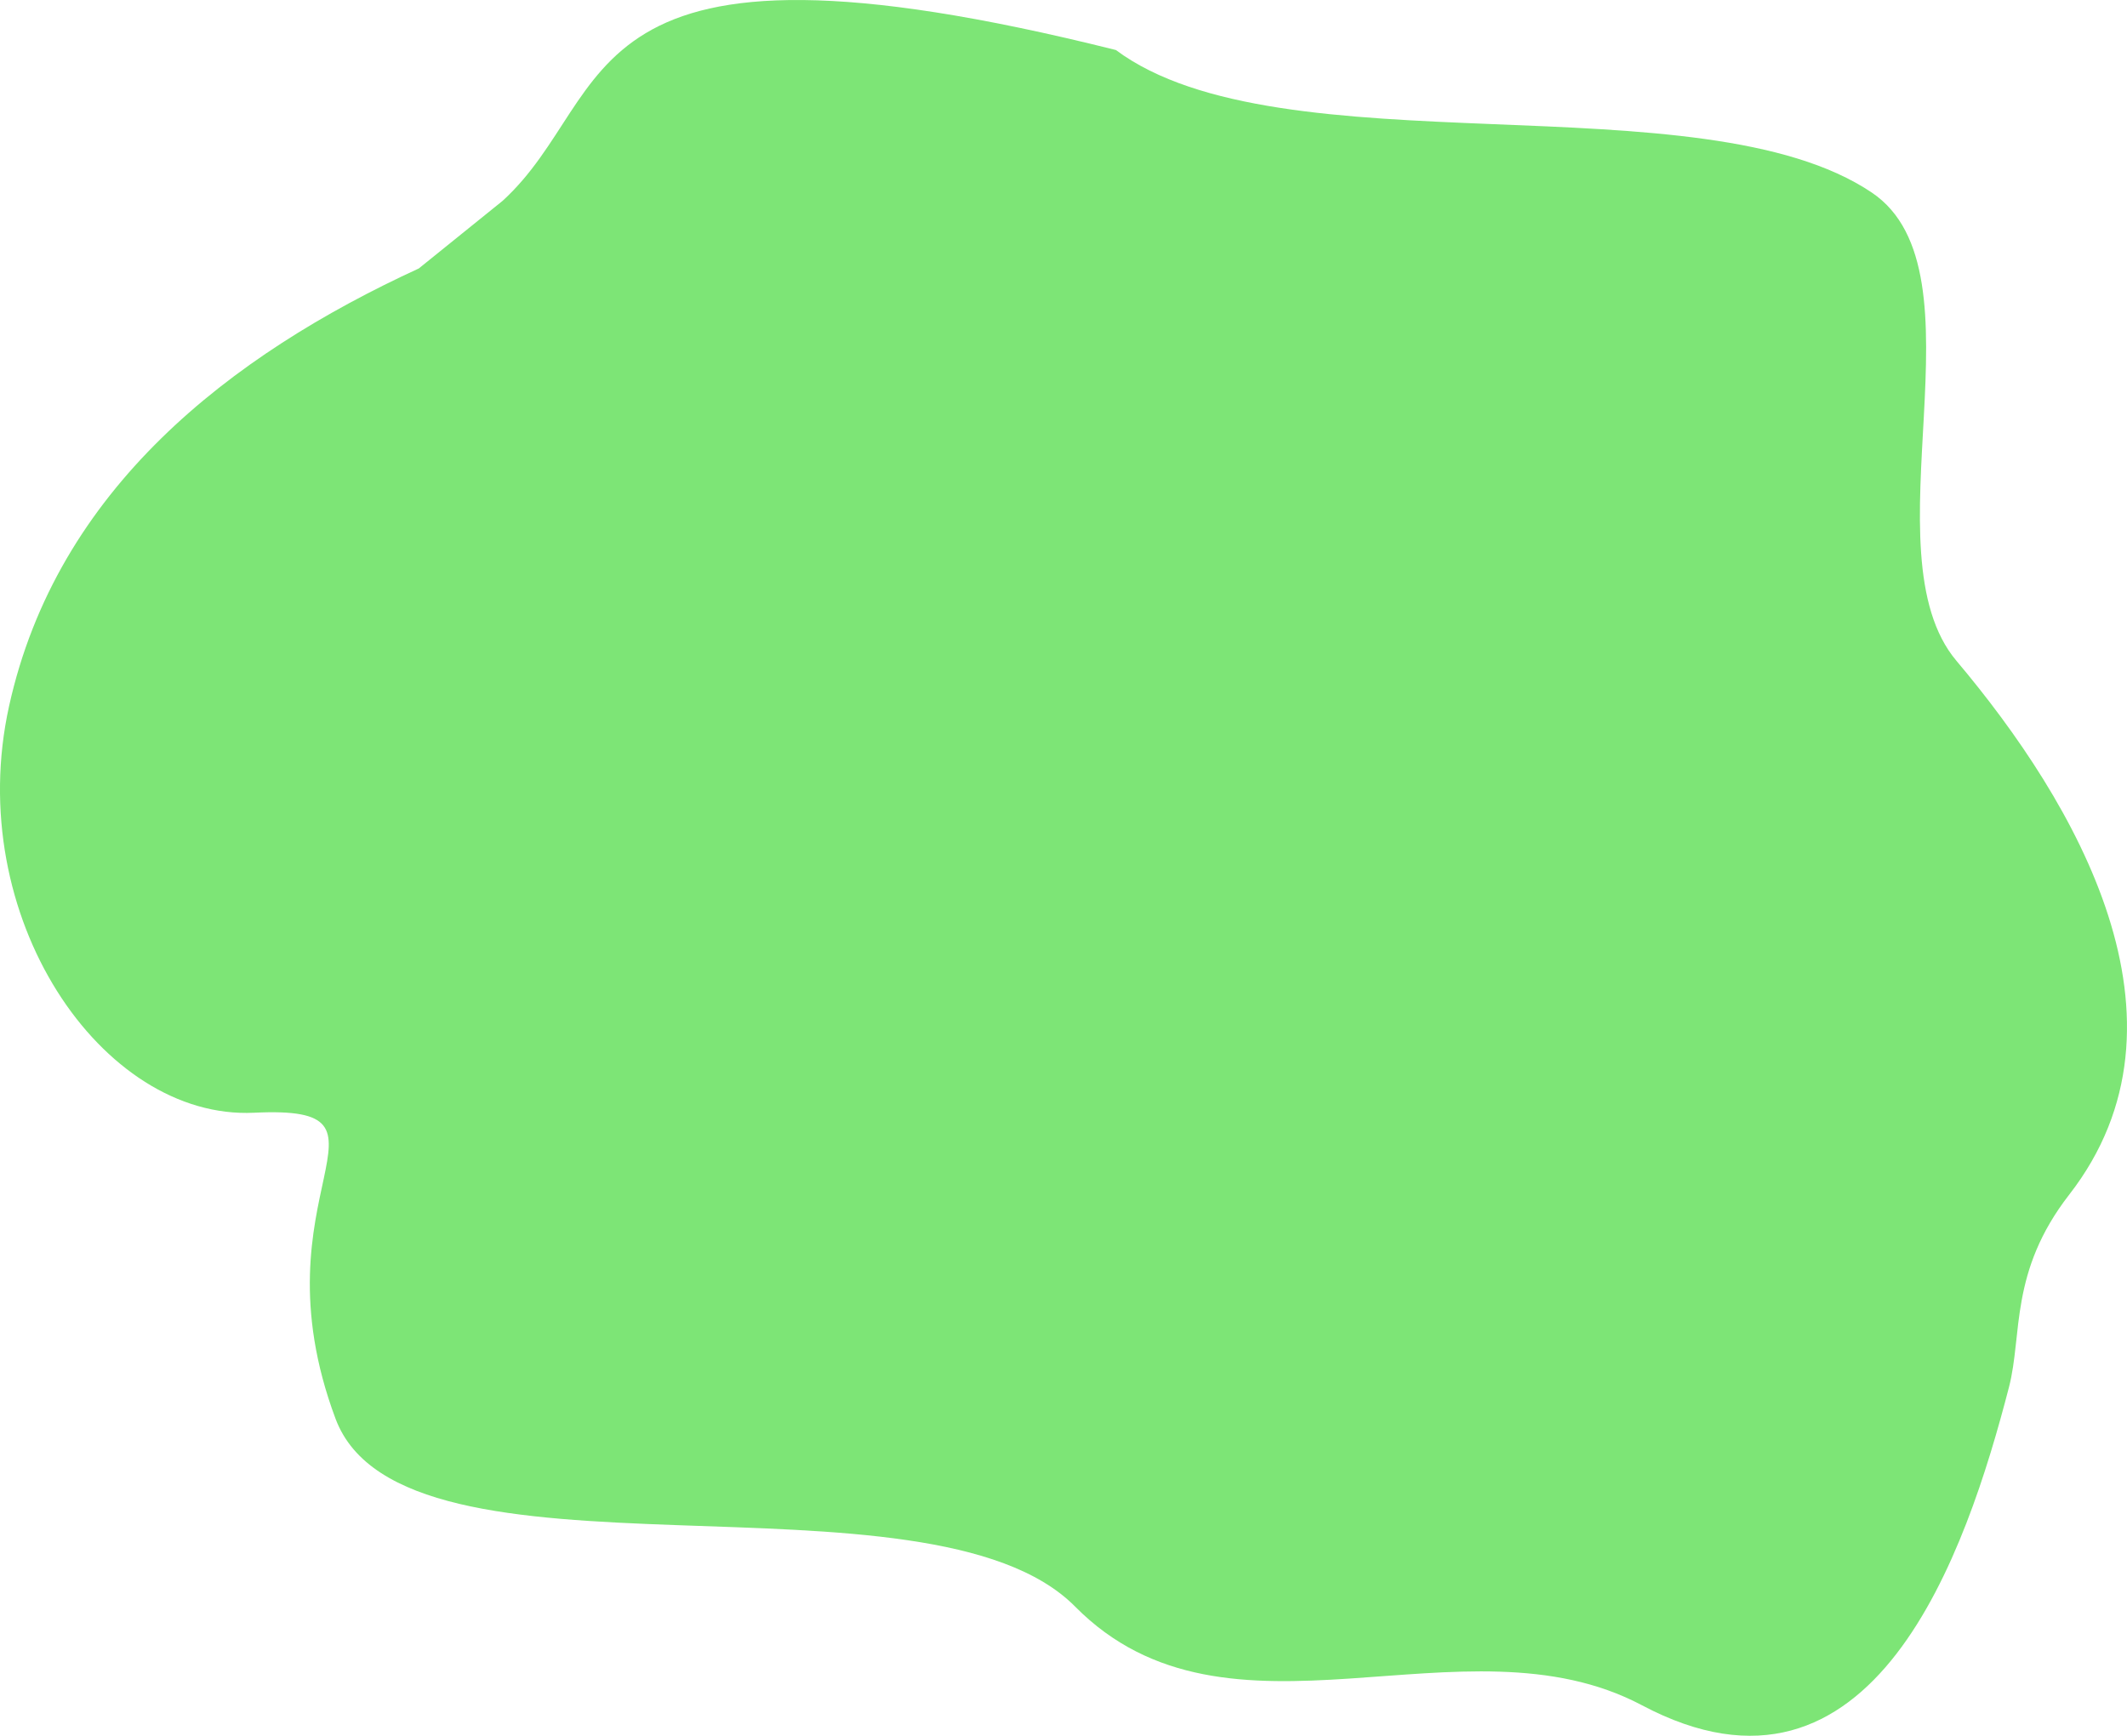
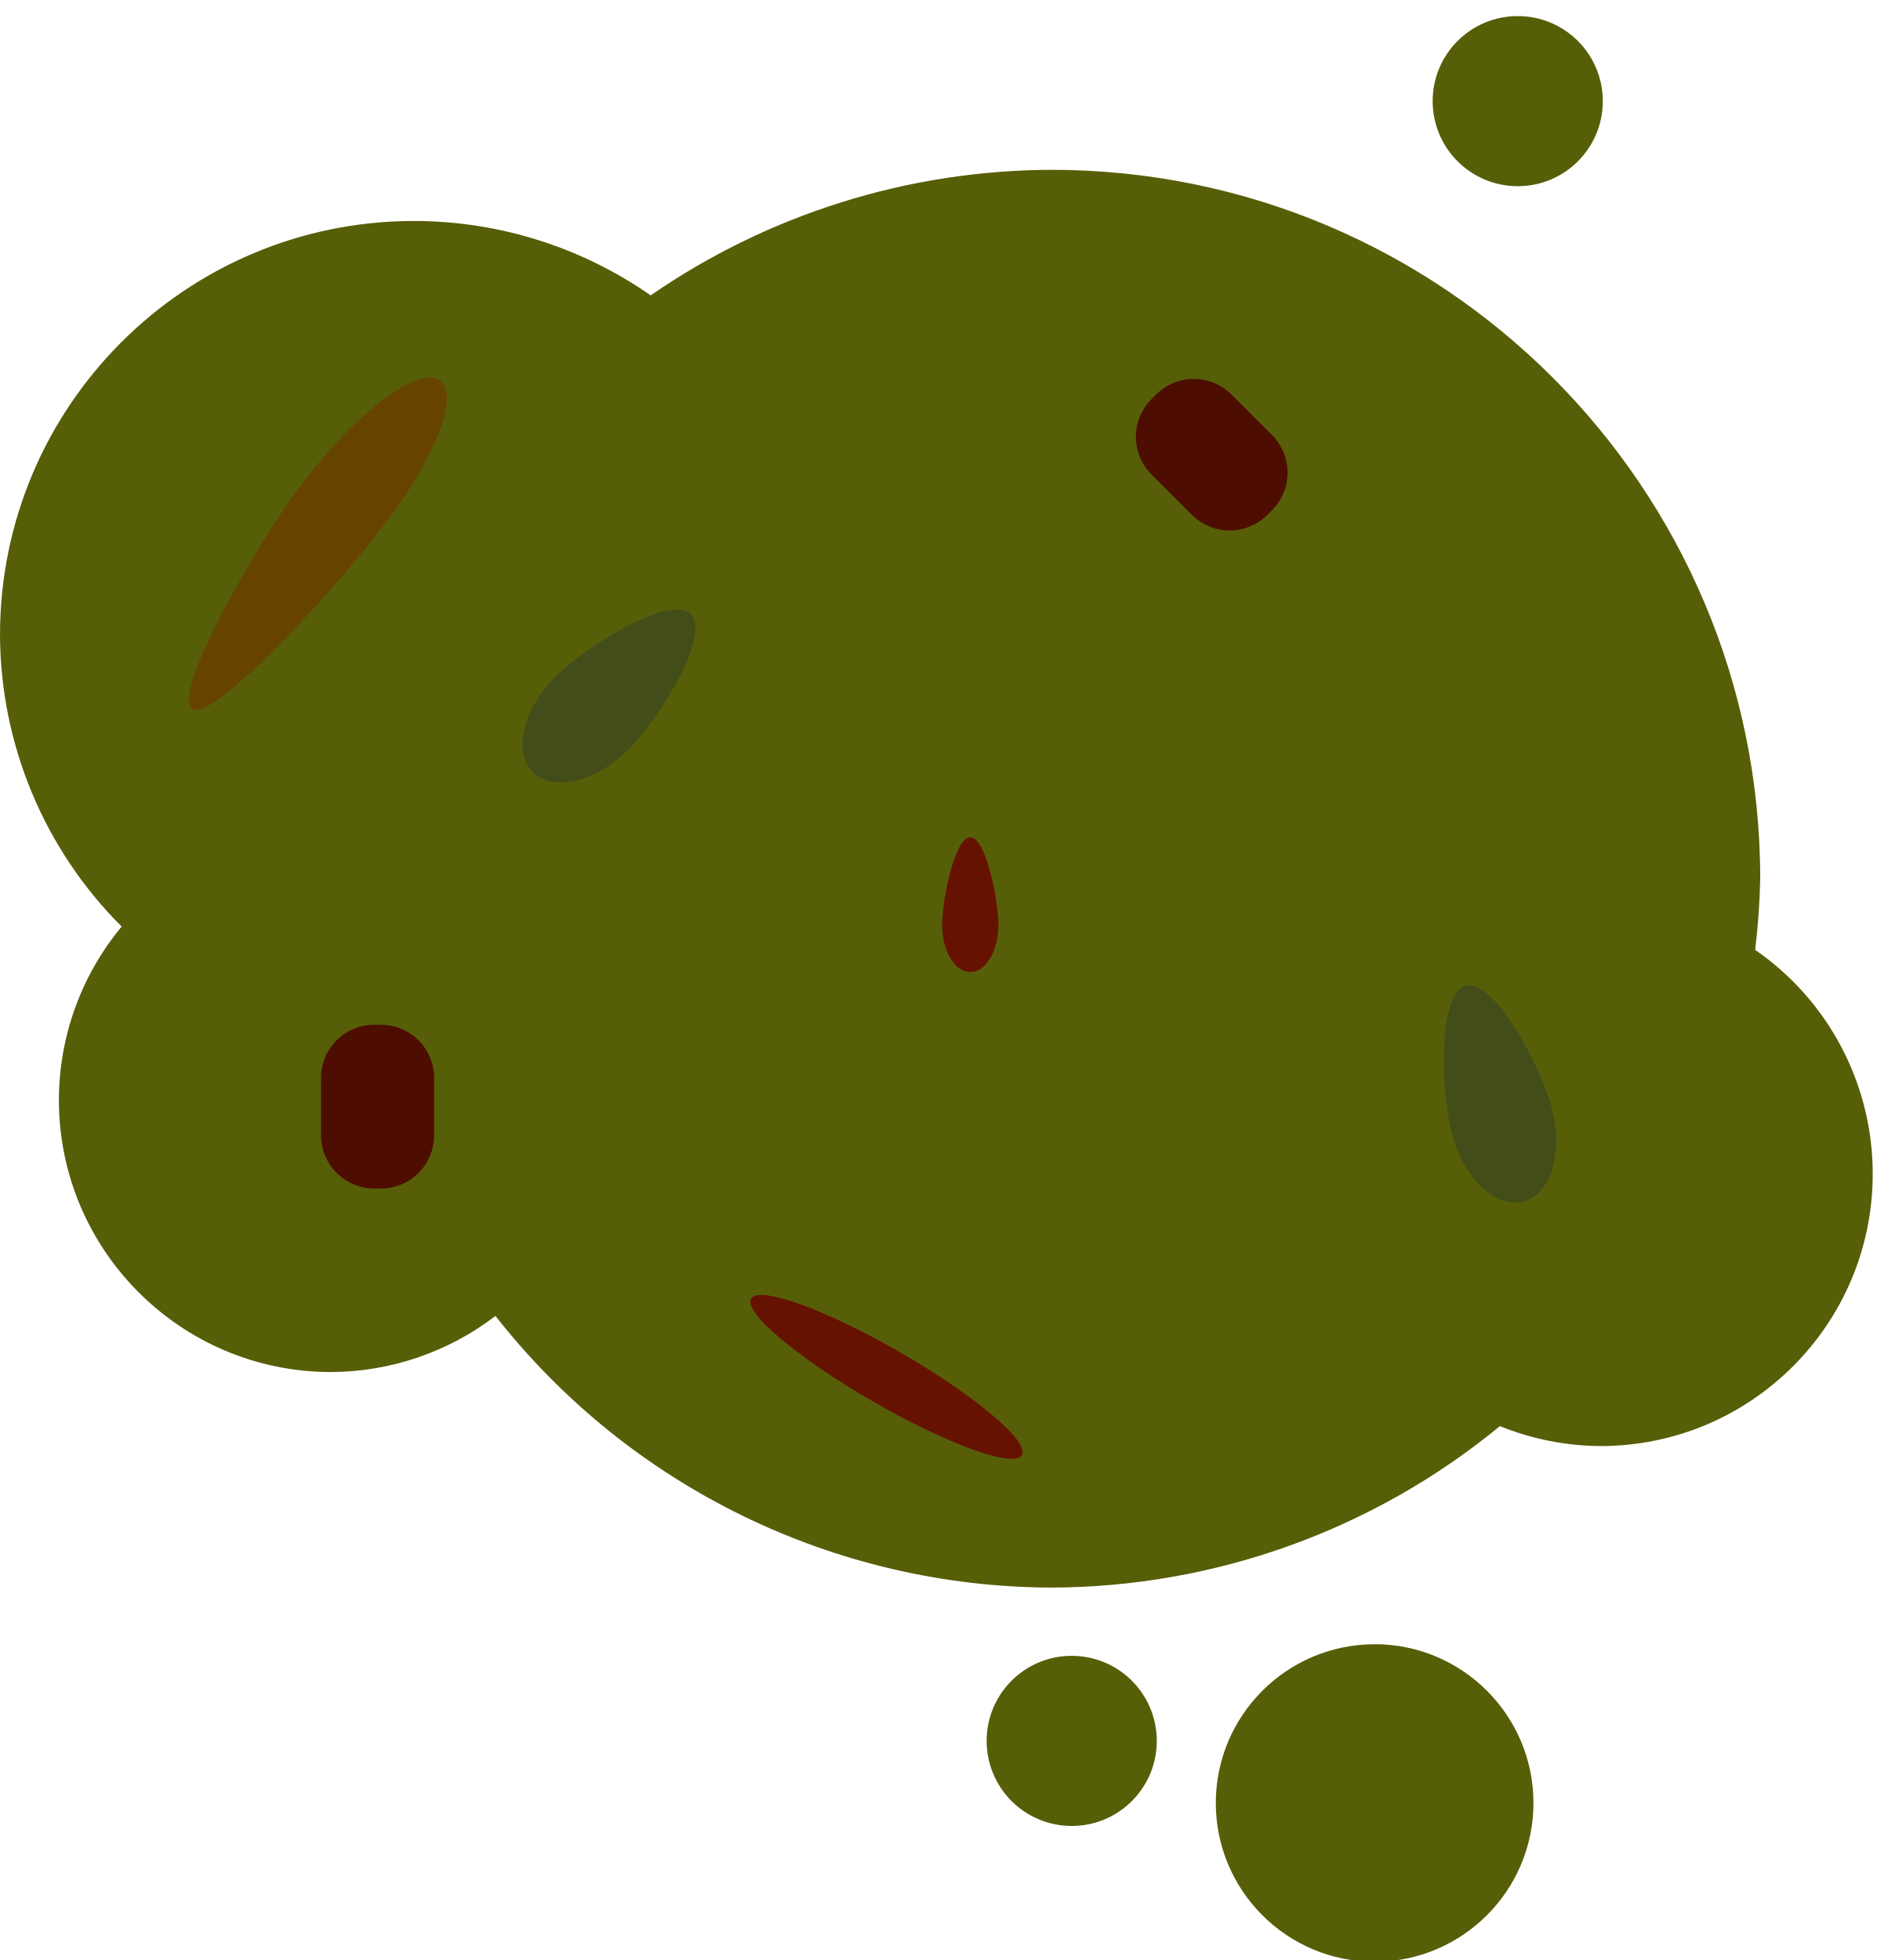
- <svg xmlns="http://www.w3.org/2000/svg" width="315.661" height="257.673" viewBox="0 0 83.519 68.176">
-   <g style="fill:#473827;fill-opacity:1">
-     <path d="M96.603 177.888c-5.894-2.093-11.13 3.272-16.538-18.477 1.212-7.965-9.84-20.797-8.997-28.837.58-5.538 12.601-6.39 14.677-11.573 2.7-6.736 7.908-15.23 16.431-13.753 3.778.654 5.71-.964 7.784-1.463 6.472-1.555 17.787-3.446 17.8 6.857.011 7.952 9.585 13.277 7.032 21.466-2.44 7.828 12.168 23.4 7.125 29.105-6.27 7.093-12.369 3.003-9.11 8.467 3.07 5.149-1.436 13.727-9.578 15.996-8.397 2.34-16.232-1.179-22.735-6.13" style="fill:#7de576;fill-opacity:1;stroke:none;stroke-width:2.559;stroke-linecap:square;stroke-linejoin:round;stroke-dasharray:none;stroke-opacity:1;paint-order:fill markers stroke;stop-color:#000" transform="rotate(118.012 109.231 69.8)" />
-   </g>
+ <svg xmlns="http://www.w3.org/2000/svg" xml:space="preserve" width="112" height="117" viewBox="0 0 29.633 30.956">
+   <path d="M-5.8 35.19a1.343 1.343 0 0 0-1.344 1.343A1.343 1.343 0 0 0-5.8 37.877a1.343 1.343 0 0 0 1.343-1.344A1.343 1.343 0 0 0-5.8 35.19m-7.366 2.428a11.2 11.2 0 0 0-6.328 1.983 6.54 6.54 0 0 0-3.738-1.175 6.54 6.54 0 0 0-6.538 6.538 6.54 6.54 0 0 0 1.921 4.606 4.3 4.3 0 0 0-.991 2.736 4.3 4.3 0 0 0 4.299 4.3 4.3 4.3 0 0 0 2.596-.886 11.2 11.2 0 0 0 8.779 4.29 11.2 11.2 0 0 0 7.084-2.55 4.3 4.3 0 0 0 1.59.315 4.3 4.3 0 0 0 4.298-4.3 4.3 4.3 0 0 0-1.857-3.537 11 11 0 0 0 .08-1.124 11.196 11.196 0 0 0-11.195-11.196m5.105 23.287a2.51 2.51 0 0 0-2.508 2.508A2.51 2.51 0 0 0-8.06 65.92a2.51 2.51 0 0 0 2.508-2.508 2.51 2.51 0 0 0-2.508-2.508m-4.784.184a1.343 1.343 0 0 0-1.344 1.343 1.343 1.343 0 0 0 1.344 1.344 1.343 1.343 0 0 0 1.343-1.344 1.343 1.343 0 0 0-1.343-1.343" style="fill:#575e08;fill-opacity:1;fill-rule:evenodd;stroke-width:2.117;stroke-linecap:round;stroke-linejoin:round;stroke-miterlimit:29" transform="translate(29.77 -34.936)" />
+   <path d="M-19.074 44.564c-.492-.004-1.49.627-1.925 1.061-.514.514-.673 1.189-.355 1.506.318.318.992.16 1.506-.355.514-.514 1.306-1.822.989-2.14q-.077-.073-.215-.072m12.515 5.934a.2.2 0 0 0-.063.007c-.434.116-.402 1.644-.214 2.347.188.702.693 1.177 1.127 1.061s.633-.78.445-1.483c-.18-.67-.856-1.917-1.295-1.932" style="fill:#434d19;fill-opacity:1;fill-rule:evenodd;stroke:none;stroke-width:.529;stroke-linecap:round;stroke-linejoin:round;stroke-miterlimit:29;stroke-dasharray:none" transform="translate(29.77 -34.936)" />
+   <path d="M-25.086 42.693c.784-1.08 1.761-1.879 2.183-1.786s.128 1.043-.656 2.123-2.726 3.208-3.148 3.115.837-2.372 1.62-3.452" style="fill:#640;fill-opacity:1;fill-rule:evenodd;stroke:none;stroke-width:.673;stroke-linecap:round;stroke-linejoin:round;stroke-miterlimit:29;stroke-dasharray:none" transform="translate(29.77 -34.936)" />
+   <path d="M11.569 48.931c-.212.122.106 1.071.31 1.425.204.353.542.54.754.418s.218-.508.014-.862c-.204-.353-.866-1.103-1.078-.981m.717 7.936a2.47.443 0 0 0-.072.107 2.47.443 0 0 0 2.47.443 2.47.443 0 0 0 2.47-.444 2.47.443 0 0 0-2.47-.443 2.47.443 0 0 0-2.398.337" style="fill:#661200;fill-opacity:1;fill-rule:evenodd;stroke:none;stroke-width:.35;stroke-linecap:round;stroke-linejoin:round;stroke-miterlimit:29;stroke-dasharray:none;stroke-opacity:1" transform="rotate(30 80.077 38.084)" />
+   <path d="M-10.917 40.92a.84.84 0 0 0-.596.249l-.07.07a.84.84 0 0 0 0 1.192l.636.636c.33.33.862.33 1.193 0l.07-.07a.84.84 0 0 0 0-1.193l-.636-.635a.84.84 0 0 0-.597-.248m-12.94 10.2a.84.84 0 0 0-.843.844v.898c0 .468.376.844.844.844h.098a.84.84 0 0 0 .844-.844v-.898a.84.84 0 0 0-.844-.844z" style="fill:#4d0d00;fill-opacity:1;fill-rule:evenodd;stroke-width:.257;stroke-linecap:round;stroke-linejoin:round;stroke-miterlimit:29" transform="translate(29.77 -34.936)" />
</svg>
